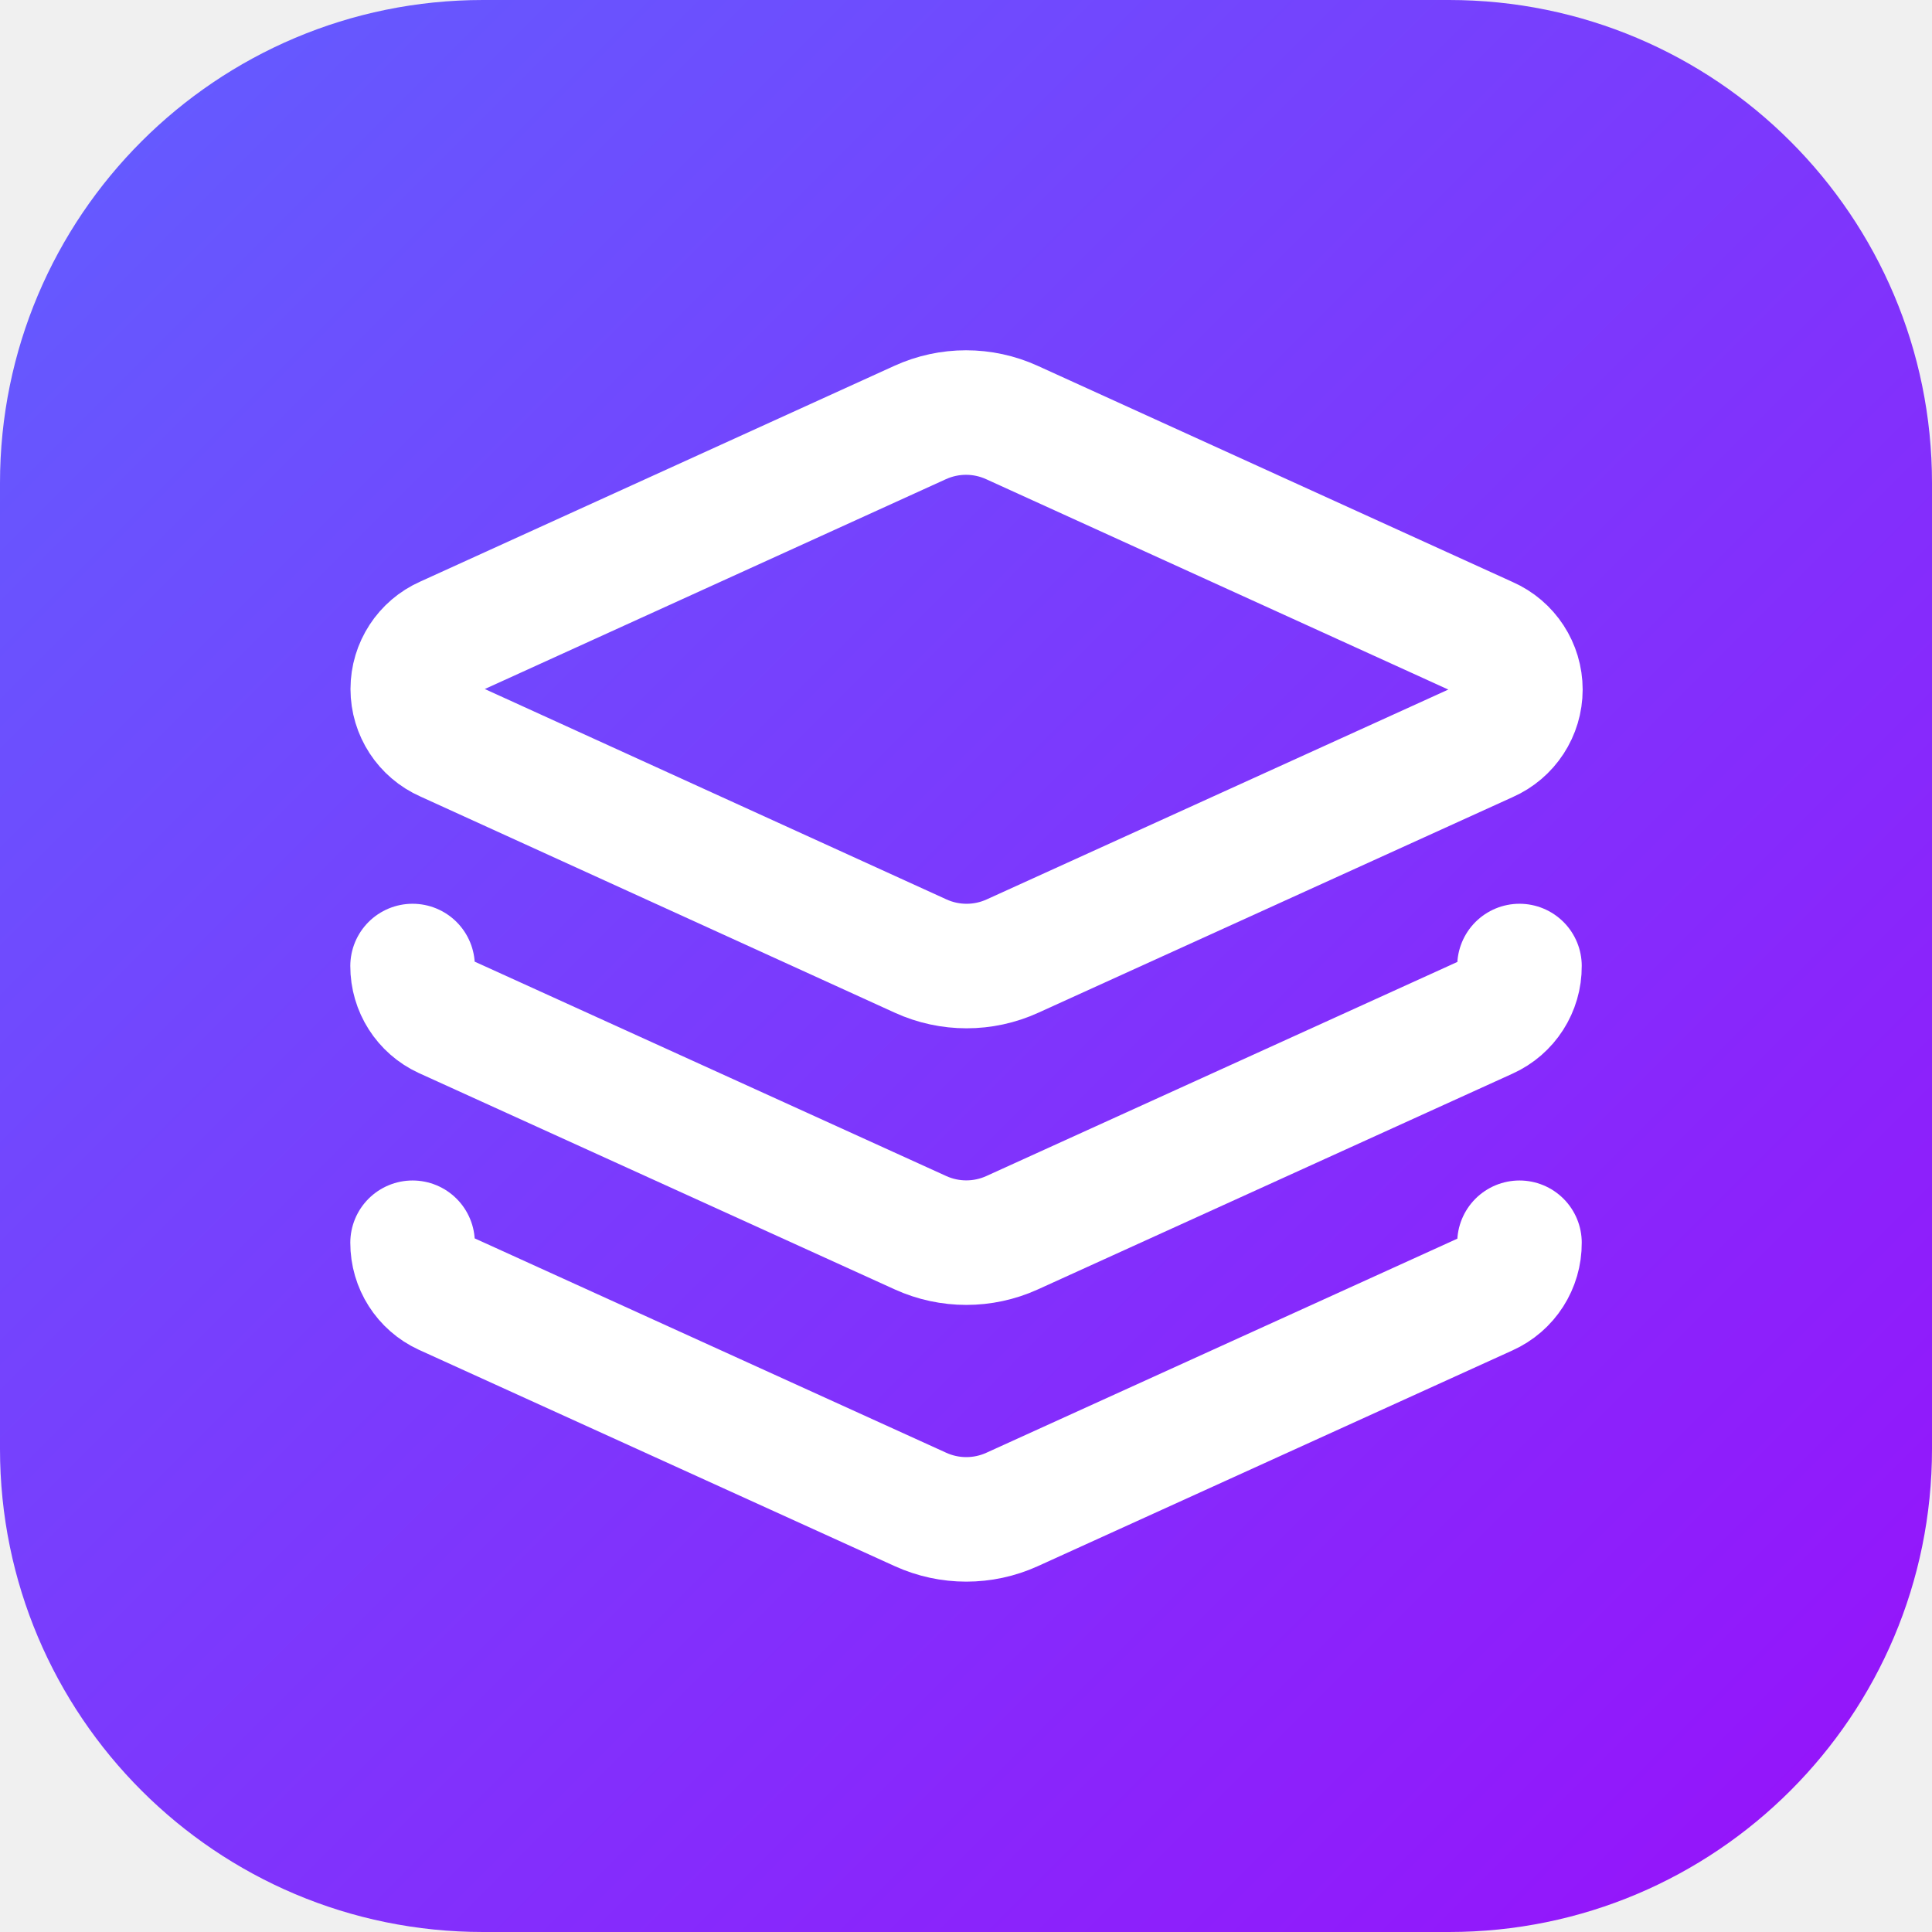
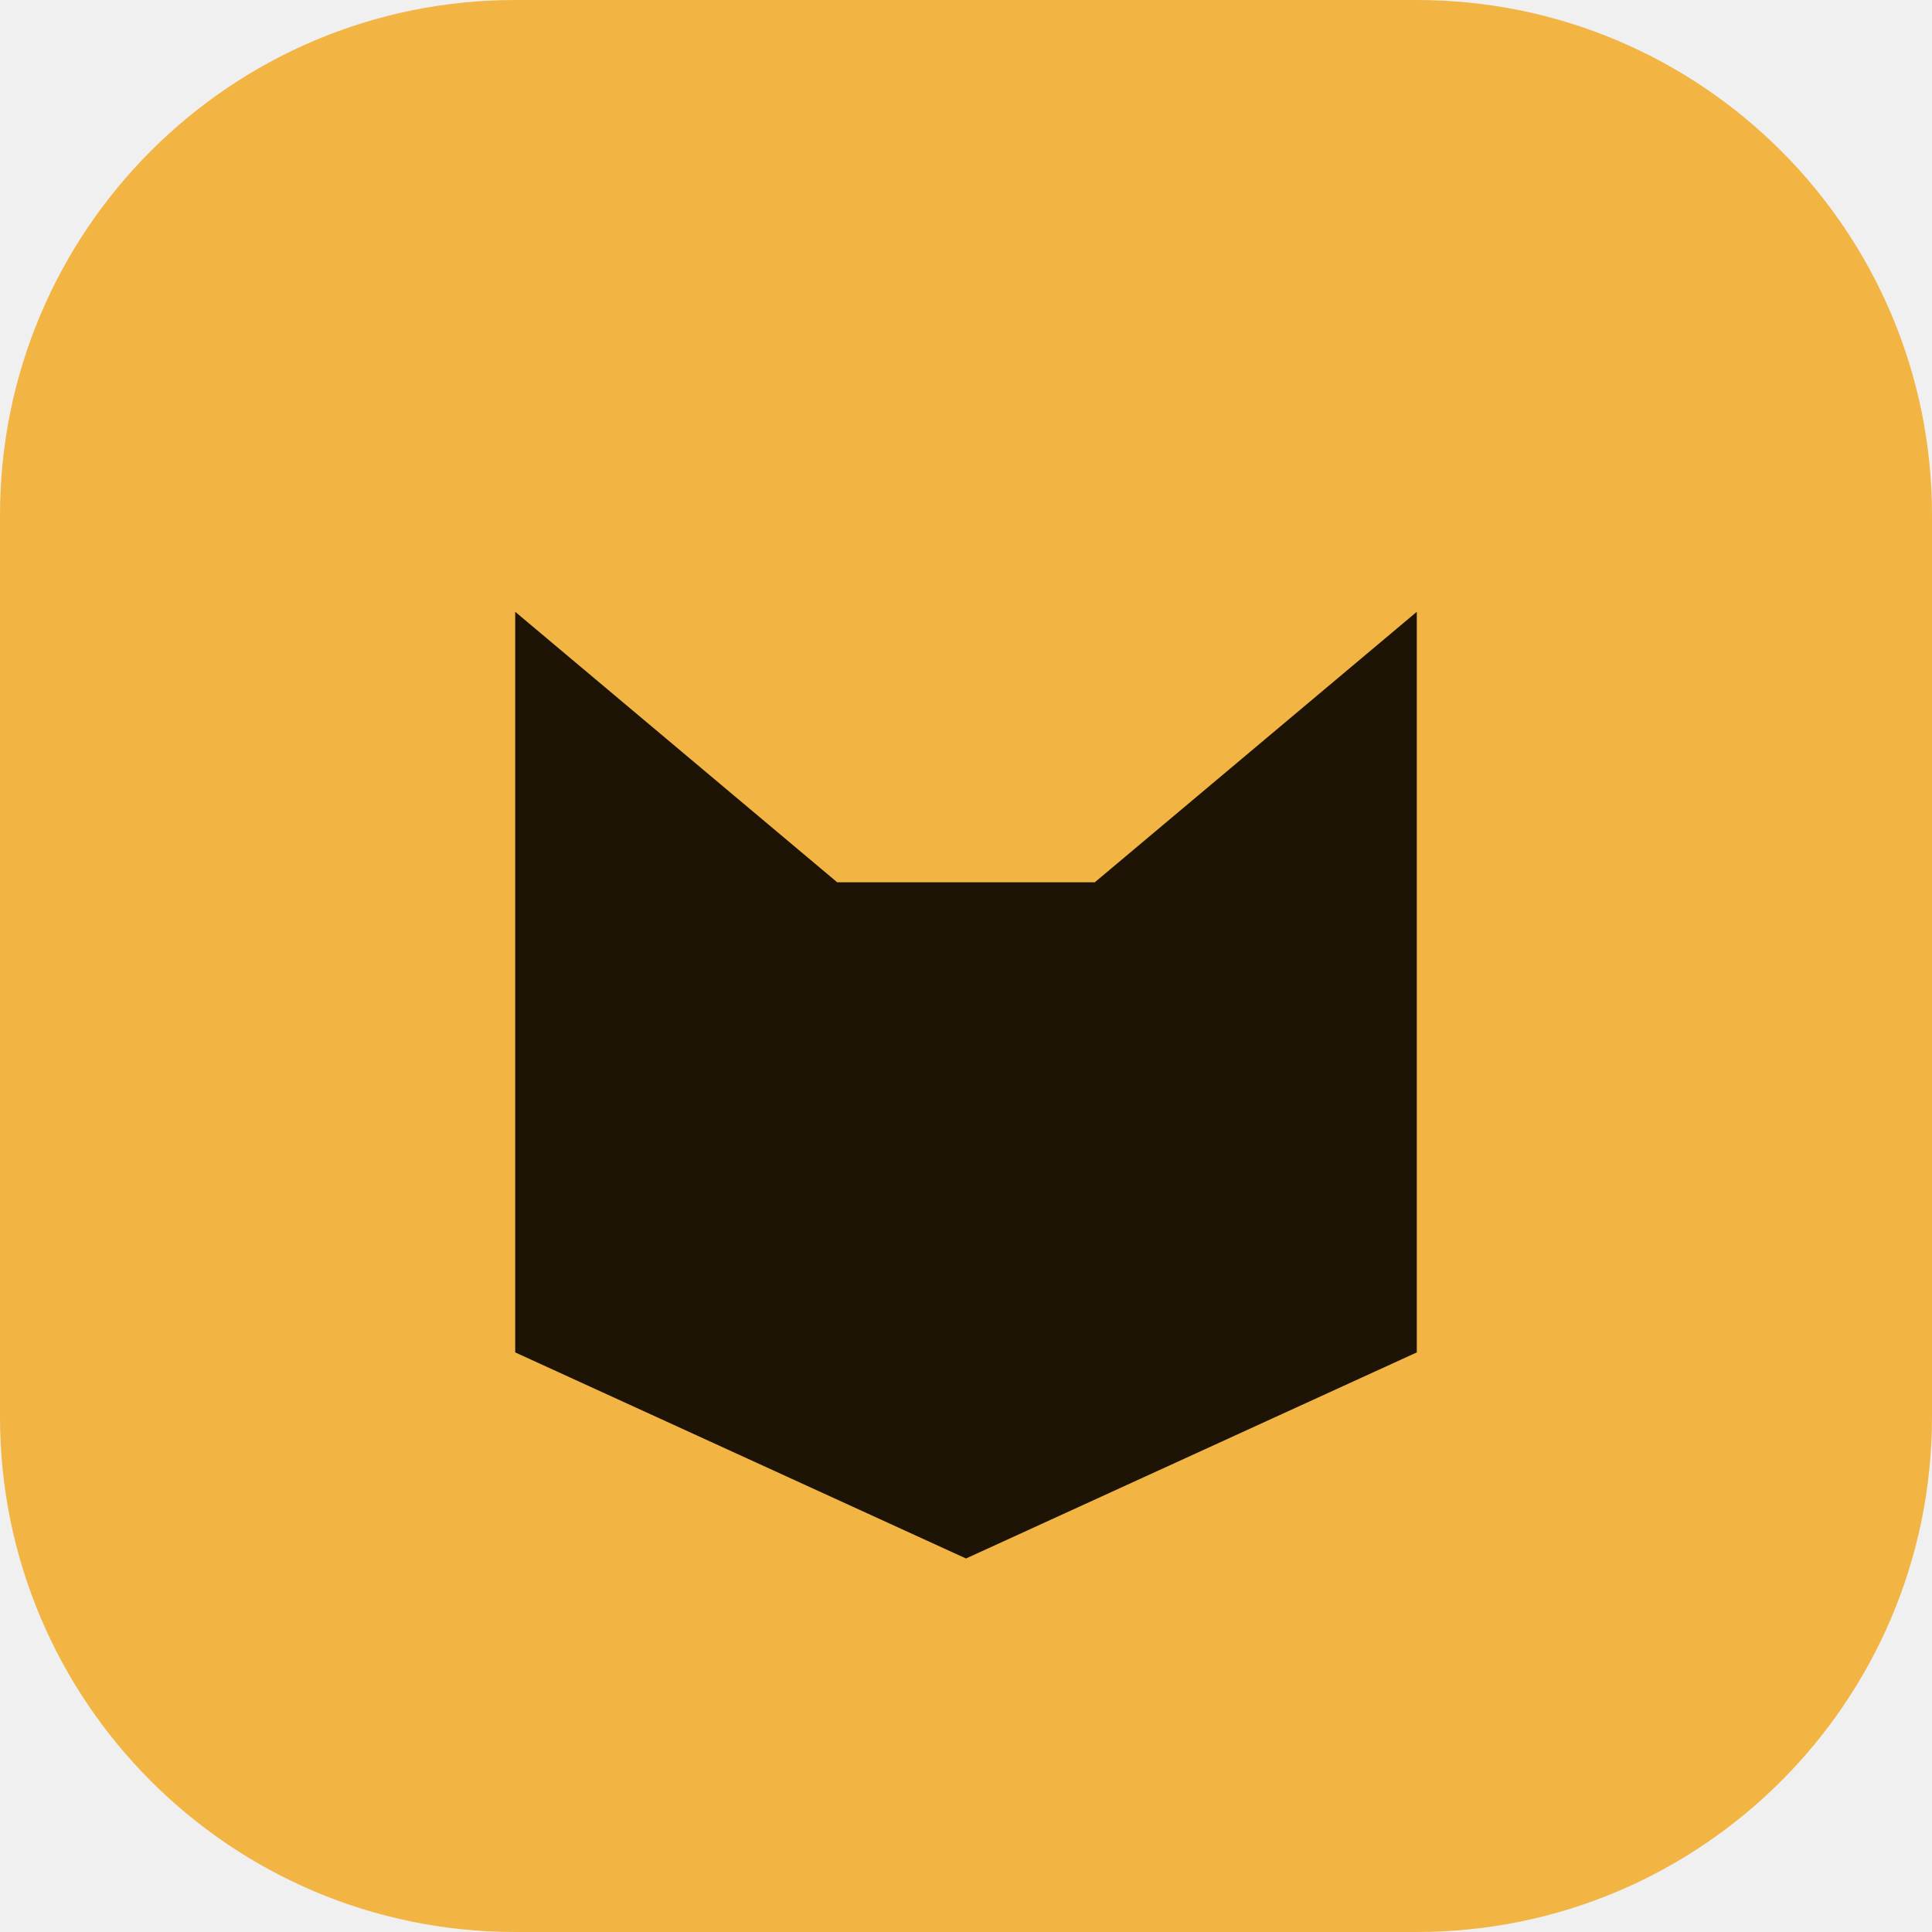
- <svg xmlns="http://www.w3.org/2000/svg" width="32" height="32" viewBox="0 0 32 32">
-   <defs>
-     <linearGradient id="g" x1="0" y1="0" x2="1" y2="1">
-       <stop offset="0" stop-color="#615fff" />
-       <stop offset="1" stop-color="#9810fa" />
-     </linearGradient>
-   </defs>
-   <rect width="32" height="32" rx="8" fill="url(#g)" />
-   <g transform="translate(5 5) scale(0.9167)" fill="none" stroke="#fff" stroke-width="2.25" stroke-linecap="round" stroke-linejoin="round">
-     <path d="M12.83 2.18a2 2 0 0 0-1.66 0L2.6 6.08a1 1 0 0 0 0 1.83l8.58 3.91a2 2 0 0 0 1.66 0l8.58-3.9a1 1 0 0 0 0-1.83z" />
-     <path d="M2 12a1 1 0 0 0 .58.91l8.6 3.91a2 2 0 0 0 1.65 0l8.58-3.9A1 1 0 0 0 22 12" />
-     <path d="M2 17a1 1 0 0 0 .58.91l8.6 3.91a2 2 0 0 0 1.65 0l8.58-3.9A1 1 0 0 0 22 17" />
-   </g>
+ <svg xmlns="http://www.w3.org/2000/svg" viewBox="0 0 30 30">
+   <rect width="30" height="30" rx="8" fill="#F2B544" />
+   <path d="M8 21V9.5l5 4.2h4l5-4.2V21l-7 3.2z" fill="#1D1405" />
</svg>
